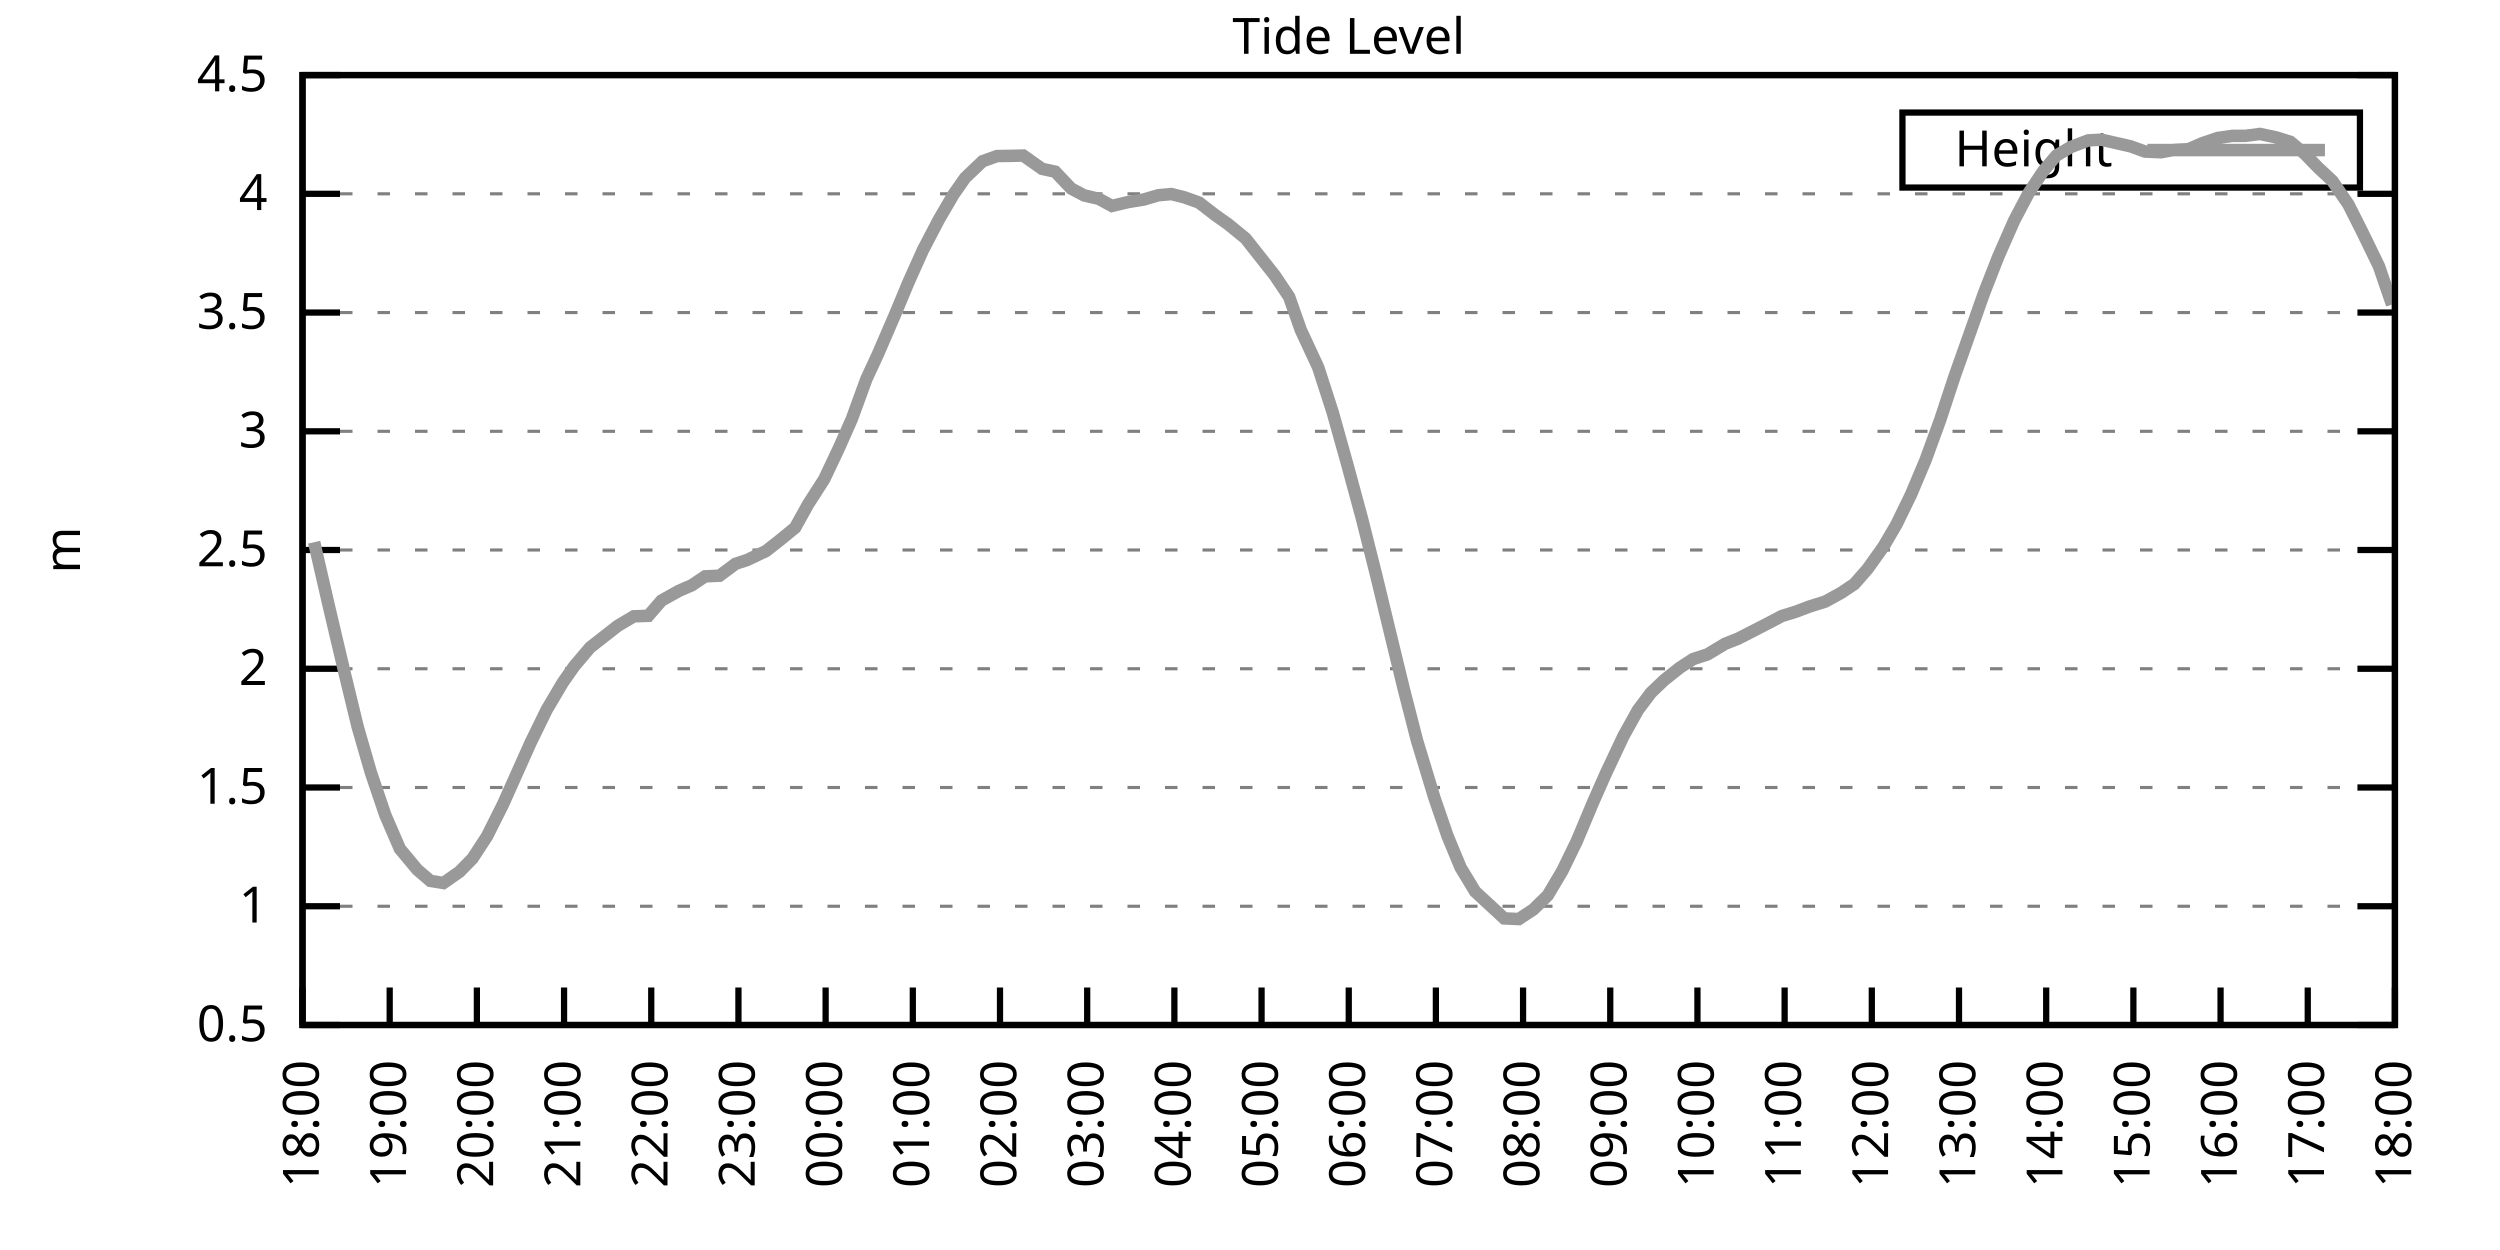
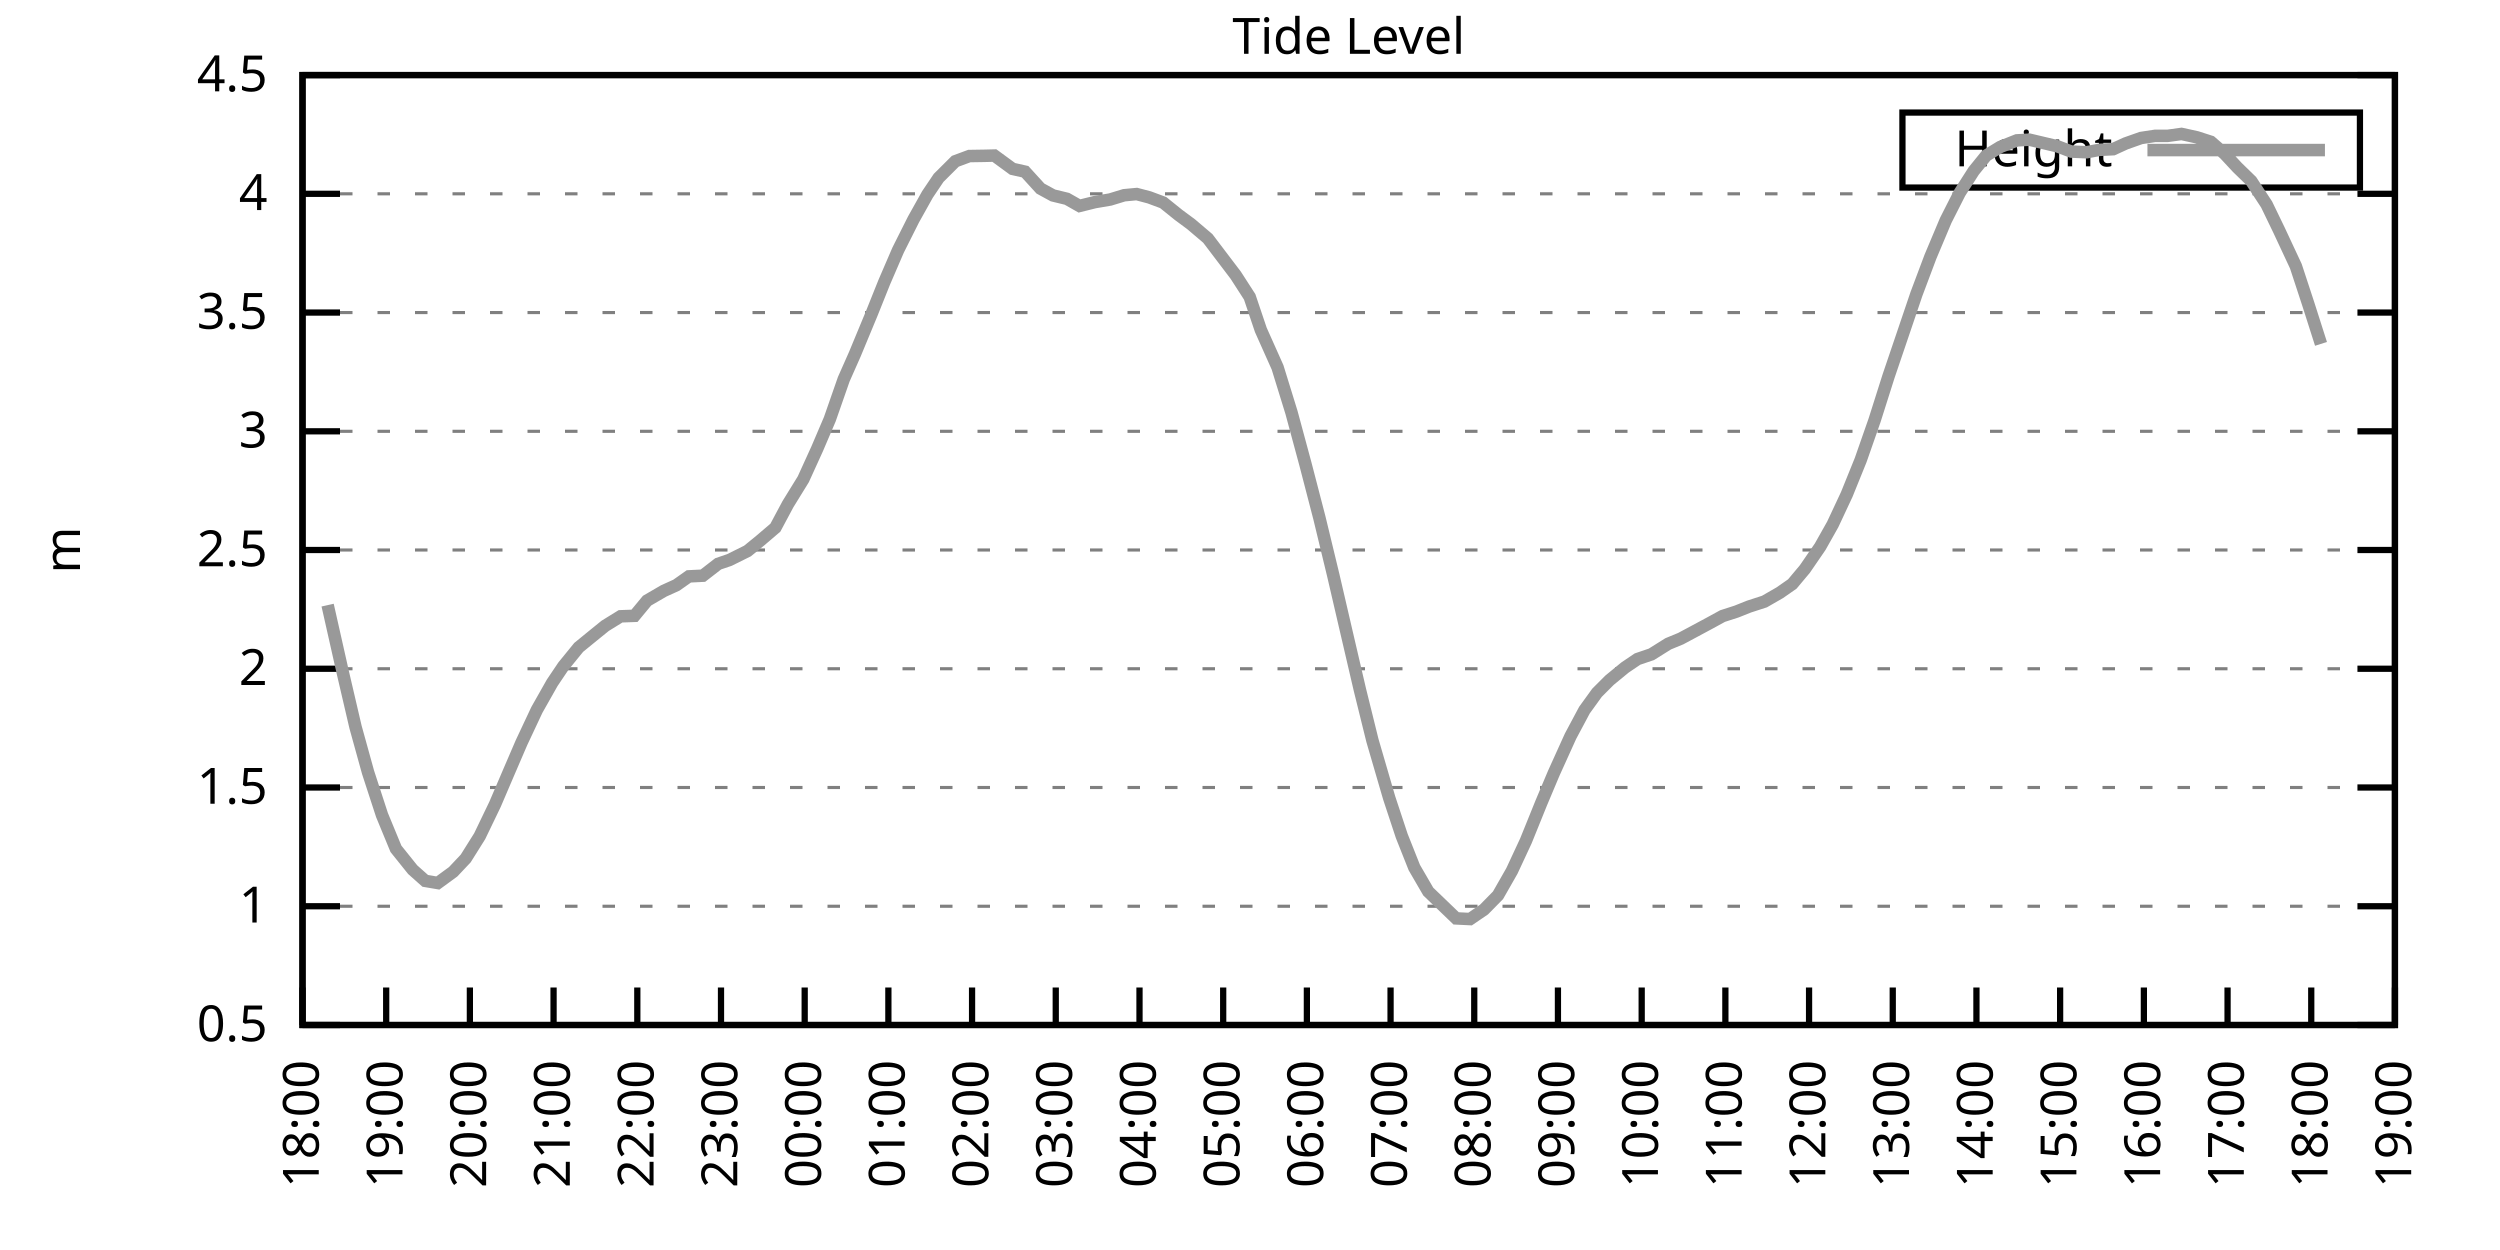
<svg xmlns="http://www.w3.org/2000/svg" xmlns:xlink="http://www.w3.org/1999/xlink" width="400" height="200" viewBox="0 0 400 200">
  <g id="gnuplot_canvas">
    <rect x="0" y="0" width="400" height="200" fill="none" />
    <defs>
      <circle id="gpDot" r="0.5" stroke-width="0.5" stroke="currentColor" />
      <path id="gpPt0" stroke-width="0.333" stroke="currentColor" d="M-1,0 h2 M0,-1 v2" />
      <path id="gpPt1" stroke-width="0.333" stroke="currentColor" d="M-1,-1 L1,1 M1,-1 L-1,1" />
      <path id="gpPt2" stroke-width="0.333" stroke="currentColor" d="M-1,0 L1,0 M0,-1 L0,1 M-1,-1 L1,1 M-1,1 L1,-1" />
      <rect id="gpPt3" stroke-width="0.333" stroke="currentColor" x="-1" y="-1" width="2" height="2" />
      <rect id="gpPt4" stroke-width="0.333" stroke="currentColor" fill="currentColor" x="-1" y="-1" width="2" height="2" />
      <circle id="gpPt5" stroke-width="0.333" stroke="currentColor" cx="0" cy="0" r="1" />
      <use xlink:href="#gpPt5" id="gpPt6" fill="currentColor" stroke="none" />
      <path id="gpPt7" stroke-width="0.333" stroke="currentColor" d="M0,-1.33 L-1.33,0.67 L1.33,0.67 z" />
      <use xlink:href="#gpPt7" id="gpPt8" fill="currentColor" stroke="none" />
      <use xlink:href="#gpPt7" id="gpPt9" stroke="currentColor" transform="rotate(180)" />
      <use xlink:href="#gpPt9" id="gpPt10" fill="currentColor" stroke="none" />
      <use xlink:href="#gpPt3" id="gpPt11" stroke="currentColor" transform="rotate(45)" />
      <use xlink:href="#gpPt11" id="gpPt12" fill="currentColor" stroke="none" />
      <path id="gpPt13" stroke-width="0.333" stroke="currentColor" d="M0,1.330 L1.265,0.411 L0.782,-1.067 L-0.782,-1.076 L-1.265,0.411 z" />
      <use xlink:href="#gpPt13" id="gpPt14" fill="currentColor" stroke="none" />
      <filter id="textbox" filterUnits="objectBoundingBox" x="0" y="0" height="1" width="1">
        <feFlood flood-color="white" flood-opacity="1" result="bgnd" />
        <feComposite in="SourceGraphic" in2="bgnd" operator="atop" />
      </filter>
      <filter id="greybox" filterUnits="objectBoundingBox" x="0" y="0" height="1" width="1">
        <feFlood flood-color="lightgrey" flood-opacity="1" result="grey" />
        <feComposite in="SourceGraphic" in2="grey" operator="atop" />
      </filter>
    </defs>
    <g fill="none" color="white" stroke="currentColor" stroke-width="1.00" stroke-linecap="butt" stroke-linejoin="miter">
</g>
    <g fill="none" color="black" stroke="currentColor" stroke-width="1.00" stroke-linecap="butt" stroke-linejoin="miter">
      <g stroke="none" shape-rendering="crispEdges">
        <polygon fill="rgb(255, 255, 255)" points="48.40,164.00 383.18,164.00 383.18,12.02 48.40,12.02 " />
      </g>
    </g>
    <g fill="none" color="black" stroke="currentColor" stroke-width="1.00" stroke-linecap="butt" stroke-linejoin="miter">
</g>
    <g fill="none" color="black" stroke="black" stroke-width="0.50" stroke-linecap="butt" stroke-linejoin="miter">
</g>
    <g fill="none" color="gray" stroke="currentColor" stroke-width="0.50" stroke-linecap="butt" stroke-linejoin="miter">
      <path stroke="gray" stroke-dasharray="2,4" class="gridline" d="M48.40,164.00 L383.19,164.00  " />
    </g>
    <g fill="none" color="gray" stroke="gray" stroke-width="1.00" stroke-linecap="butt" stroke-linejoin="miter">
</g>
    <g fill="none" color="black" stroke="currentColor" stroke-width="1.00" stroke-linecap="butt" stroke-linejoin="miter">
      <path stroke="black" d="M48.40,164.00 L54.40,164.00 M383.19,164.00 L377.19,164.00  " />
      <g transform="translate(42.80,166.60)" stroke="none" fill="black" font-family="Sans" font-size="8.00" text-anchor="end">
        <text>
          <tspan font-family="Sans"> 0.5</tspan>
        </text>
      </g>
    </g>
    <g fill="none" color="black" stroke="currentColor" stroke-width="1.00" stroke-linecap="butt" stroke-linejoin="miter">
</g>
    <g fill="none" color="black" stroke="black" stroke-width="0.50" stroke-linecap="butt" stroke-linejoin="miter">
</g>
    <g fill="none" color="gray" stroke="currentColor" stroke-width="0.50" stroke-linecap="butt" stroke-linejoin="miter">
      <path stroke="gray" stroke-dasharray="2,4" class="gridline" d="M48.40,145.00 L383.19,145.00  " />
    </g>
    <g fill="none" color="gray" stroke="gray" stroke-width="1.00" stroke-linecap="butt" stroke-linejoin="miter">
</g>
    <g fill="none" color="black" stroke="currentColor" stroke-width="1.00" stroke-linecap="butt" stroke-linejoin="miter">
      <path stroke="black" d="M48.40,145.00 L54.40,145.00 M383.19,145.00 L377.19,145.00  " />
      <g transform="translate(42.80,147.60)" stroke="none" fill="black" font-family="Sans" font-size="8.00" text-anchor="end">
        <text>
          <tspan font-family="Sans"> 1</tspan>
        </text>
      </g>
    </g>
    <g fill="none" color="black" stroke="currentColor" stroke-width="1.00" stroke-linecap="butt" stroke-linejoin="miter">
</g>
    <g fill="none" color="black" stroke="black" stroke-width="0.50" stroke-linecap="butt" stroke-linejoin="miter">
</g>
    <g fill="none" color="gray" stroke="currentColor" stroke-width="0.50" stroke-linecap="butt" stroke-linejoin="miter">
      <path stroke="gray" stroke-dasharray="2,4" class="gridline" d="M48.40,126.00 L383.19,126.00  " />
    </g>
    <g fill="none" color="gray" stroke="gray" stroke-width="1.00" stroke-linecap="butt" stroke-linejoin="miter">
</g>
    <g fill="none" color="black" stroke="currentColor" stroke-width="1.00" stroke-linecap="butt" stroke-linejoin="miter">
      <path stroke="black" d="M48.40,126.00 L54.40,126.00 M383.19,126.00 L377.19,126.00  " />
      <g transform="translate(42.80,128.60)" stroke="none" fill="black" font-family="Sans" font-size="8.00" text-anchor="end">
        <text>
          <tspan font-family="Sans"> 1.5</tspan>
        </text>
      </g>
    </g>
    <g fill="none" color="black" stroke="currentColor" stroke-width="1.00" stroke-linecap="butt" stroke-linejoin="miter">
</g>
    <g fill="none" color="black" stroke="black" stroke-width="0.50" stroke-linecap="butt" stroke-linejoin="miter">
</g>
    <g fill="none" color="gray" stroke="currentColor" stroke-width="0.50" stroke-linecap="butt" stroke-linejoin="miter">
      <path stroke="gray" stroke-dasharray="2,4" class="gridline" d="M48.40,107.00 L383.19,107.00  " />
    </g>
    <g fill="none" color="gray" stroke="gray" stroke-width="1.00" stroke-linecap="butt" stroke-linejoin="miter">
</g>
    <g fill="none" color="black" stroke="currentColor" stroke-width="1.00" stroke-linecap="butt" stroke-linejoin="miter">
      <path stroke="black" d="M48.40,107.00 L54.40,107.00 M383.19,107.00 L377.19,107.00  " />
      <g transform="translate(42.80,109.60)" stroke="none" fill="black" font-family="Sans" font-size="8.00" text-anchor="end">
        <text>
          <tspan font-family="Sans"> 2</tspan>
        </text>
      </g>
    </g>
    <g fill="none" color="black" stroke="currentColor" stroke-width="1.00" stroke-linecap="butt" stroke-linejoin="miter">
</g>
    <g fill="none" color="black" stroke="black" stroke-width="0.50" stroke-linecap="butt" stroke-linejoin="miter">
</g>
    <g fill="none" color="gray" stroke="currentColor" stroke-width="0.50" stroke-linecap="butt" stroke-linejoin="miter">
      <path stroke="gray" stroke-dasharray="2,4" class="gridline" d="M48.40,88.00 L383.19,88.00  " />
    </g>
    <g fill="none" color="gray" stroke="gray" stroke-width="1.00" stroke-linecap="butt" stroke-linejoin="miter">
</g>
    <g fill="none" color="black" stroke="currentColor" stroke-width="1.00" stroke-linecap="butt" stroke-linejoin="miter">
      <path stroke="black" d="M48.40,88.00 L54.40,88.00 M383.19,88.00 L377.19,88.00  " />
      <g transform="translate(42.80,90.60)" stroke="none" fill="black" font-family="Sans" font-size="8.00" text-anchor="end">
        <text>
          <tspan font-family="Sans"> 2.5</tspan>
        </text>
      </g>
    </g>
    <g fill="none" color="black" stroke="currentColor" stroke-width="1.00" stroke-linecap="butt" stroke-linejoin="miter">
</g>
    <g fill="none" color="black" stroke="black" stroke-width="0.50" stroke-linecap="butt" stroke-linejoin="miter">
</g>
    <g fill="none" color="gray" stroke="currentColor" stroke-width="0.50" stroke-linecap="butt" stroke-linejoin="miter">
      <path stroke="gray" stroke-dasharray="2,4" class="gridline" d="M48.40,69.01 L383.19,69.01  " />
    </g>
    <g fill="none" color="gray" stroke="gray" stroke-width="1.00" stroke-linecap="butt" stroke-linejoin="miter">
</g>
    <g fill="none" color="black" stroke="currentColor" stroke-width="1.00" stroke-linecap="butt" stroke-linejoin="miter">
      <path stroke="black" d="M48.40,69.01 L54.40,69.01 M383.19,69.01 L377.19,69.01  " />
      <g transform="translate(42.80,71.61)" stroke="none" fill="black" font-family="Sans" font-size="8.00" text-anchor="end">
        <text>
          <tspan font-family="Sans"> 3</tspan>
        </text>
      </g>
    </g>
    <g fill="none" color="black" stroke="currentColor" stroke-width="1.00" stroke-linecap="butt" stroke-linejoin="miter">
</g>
    <g fill="none" color="black" stroke="black" stroke-width="0.50" stroke-linecap="butt" stroke-linejoin="miter">
</g>
    <g fill="none" color="gray" stroke="currentColor" stroke-width="0.50" stroke-linecap="butt" stroke-linejoin="miter">
      <path stroke="gray" stroke-dasharray="2,4" class="gridline" d="M48.40,50.01 L383.19,50.01  " />
    </g>
    <g fill="none" color="gray" stroke="gray" stroke-width="1.00" stroke-linecap="butt" stroke-linejoin="miter">
</g>
    <g fill="none" color="black" stroke="currentColor" stroke-width="1.00" stroke-linecap="butt" stroke-linejoin="miter">
      <path stroke="black" d="M48.40,50.01 L54.40,50.01 M383.19,50.01 L377.19,50.01  " />
      <g transform="translate(42.80,52.61)" stroke="none" fill="black" font-family="Sans" font-size="8.00" text-anchor="end">
        <text>
          <tspan font-family="Sans"> 3.5</tspan>
        </text>
      </g>
    </g>
    <g fill="none" color="black" stroke="currentColor" stroke-width="1.00" stroke-linecap="butt" stroke-linejoin="miter">
</g>
    <g fill="none" color="black" stroke="black" stroke-width="0.50" stroke-linecap="butt" stroke-linejoin="miter">
</g>
    <g fill="none" color="gray" stroke="currentColor" stroke-width="0.50" stroke-linecap="butt" stroke-linejoin="miter">
      <path stroke="gray" stroke-dasharray="2,4" class="gridline" d="M48.40,31.01 L383.19,31.01  " />
    </g>
    <g fill="none" color="gray" stroke="gray" stroke-width="1.00" stroke-linecap="butt" stroke-linejoin="miter">
</g>
    <g fill="none" color="black" stroke="currentColor" stroke-width="1.00" stroke-linecap="butt" stroke-linejoin="miter">
      <path stroke="black" d="M48.40,31.01 L54.40,31.01 M383.19,31.01 L377.19,31.01  " />
      <g transform="translate(42.80,33.61)" stroke="none" fill="black" font-family="Sans" font-size="8.00" text-anchor="end">
        <text>
          <tspan font-family="Sans"> 4</tspan>
        </text>
      </g>
    </g>
    <g fill="none" color="black" stroke="currentColor" stroke-width="1.00" stroke-linecap="butt" stroke-linejoin="miter">
</g>
    <g fill="none" color="black" stroke="black" stroke-width="0.50" stroke-linecap="butt" stroke-linejoin="miter">
</g>
    <g fill="none" color="gray" stroke="currentColor" stroke-width="0.50" stroke-linecap="butt" stroke-linejoin="miter">
      <path stroke="gray" stroke-dasharray="2,4" class="gridline" d="M48.40,12.01 L383.19,12.01  " />
    </g>
    <g fill="none" color="gray" stroke="gray" stroke-width="1.00" stroke-linecap="butt" stroke-linejoin="miter">
</g>
    <g fill="none" color="black" stroke="currentColor" stroke-width="1.00" stroke-linecap="butt" stroke-linejoin="miter">
      <path stroke="black" d="M48.40,12.01 L54.40,12.01 M383.19,12.01 L377.19,12.01  " />
      <g transform="translate(42.80,14.61)" stroke="none" fill="black" font-family="Sans" font-size="8.00" text-anchor="end">
        <text>
          <tspan font-family="Sans"> 4.5</tspan>
        </text>
      </g>
    </g>
    <g fill="none" color="black" stroke="currentColor" stroke-width="1.00" stroke-linecap="butt" stroke-linejoin="miter">
      <path stroke="black" d="M48.40,164.00 L48.40,158.00  " />
      <g transform="translate(51.00,169.60) rotate(270.00)" stroke="none" fill="black" font-family="Sans" font-size="8.00" text-anchor="end">
        <text>
          <tspan font-family="Sans">18:00</tspan>
        </text>
      </g>
    </g>
    <g fill="none" color="black" stroke="currentColor" stroke-width="1.00" stroke-linecap="butt" stroke-linejoin="miter">
-       <path stroke="black" d="M62.35,164.00 L62.35,158.00  " />
-       <g transform="translate(64.95,169.60) rotate(270.00)" stroke="none" fill="black" font-family="Sans" font-size="8.00" text-anchor="end">
+       <path stroke="black" d="M61.79,164.00 L61.79,158.00  " />
+       <g transform="translate(64.39,169.60) rotate(270.00)" stroke="none" fill="black" font-family="Sans" font-size="8.00" text-anchor="end">
        <text>
          <tspan font-family="Sans">19:00</tspan>
        </text>
      </g>
    </g>
    <g fill="none" color="black" stroke="currentColor" stroke-width="1.00" stroke-linecap="butt" stroke-linejoin="miter">
-       <path stroke="black" d="M76.30,164.00 L76.30,158.00  " />
-       <g transform="translate(78.90,169.60) rotate(270.00)" stroke="none" fill="black" font-family="Sans" font-size="8.00" text-anchor="end">
+       <path stroke="black" d="M75.18,164.00 L75.18,158.00  " />
+       <g transform="translate(77.78,169.60) rotate(270.00)" stroke="none" fill="black" font-family="Sans" font-size="8.00" text-anchor="end">
        <text>
          <tspan font-family="Sans">20:00</tspan>
        </text>
      </g>
    </g>
    <g fill="none" color="black" stroke="currentColor" stroke-width="1.00" stroke-linecap="butt" stroke-linejoin="miter">
-       <path stroke="black" d="M90.25,164.00 L90.25,158.00  " />
-       <g transform="translate(92.85,169.60) rotate(270.00)" stroke="none" fill="black" font-family="Sans" font-size="8.00" text-anchor="end">
+       <path stroke="black" d="M88.57,164.00 L88.57,158.00  " />
+       <g transform="translate(91.17,169.60) rotate(270.00)" stroke="none" fill="black" font-family="Sans" font-size="8.00" text-anchor="end">
        <text>
          <tspan font-family="Sans">21:00</tspan>
        </text>
      </g>
    </g>
    <g fill="none" color="black" stroke="currentColor" stroke-width="1.00" stroke-linecap="butt" stroke-linejoin="miter">
-       <path stroke="black" d="M104.20,164.00 L104.20,158.00  " />
-       <g transform="translate(106.80,169.60) rotate(270.00)" stroke="none" fill="black" font-family="Sans" font-size="8.00" text-anchor="end">
+       <path stroke="black" d="M101.97,164.00 L101.97,158.00  " />
+       <g transform="translate(104.57,169.60) rotate(270.00)" stroke="none" fill="black" font-family="Sans" font-size="8.00" text-anchor="end">
        <text>
          <tspan font-family="Sans">22:00</tspan>
        </text>
      </g>
    </g>
    <g fill="none" color="black" stroke="currentColor" stroke-width="1.00" stroke-linecap="butt" stroke-linejoin="miter">
-       <path stroke="black" d="M118.15,164.00 L118.15,158.00  " />
-       <g transform="translate(120.75,169.60) rotate(270.00)" stroke="none" fill="black" font-family="Sans" font-size="8.00" text-anchor="end">
+       <path stroke="black" d="M115.36,164.00 L115.36,158.00  " />
+       <g transform="translate(117.96,169.60) rotate(270.00)" stroke="none" fill="black" font-family="Sans" font-size="8.00" text-anchor="end">
        <text>
          <tspan font-family="Sans">23:00</tspan>
        </text>
      </g>
    </g>
    <g fill="none" color="black" stroke="currentColor" stroke-width="1.00" stroke-linecap="butt" stroke-linejoin="miter">
-       <path stroke="black" d="M132.10,164.00 L132.10,158.00  " />
-       <g transform="translate(134.70,169.60) rotate(270.00)" stroke="none" fill="black" font-family="Sans" font-size="8.00" text-anchor="end">
+       <path stroke="black" d="M128.75,164.00 L128.75,158.00  " />
+       <g transform="translate(131.35,169.60) rotate(270.00)" stroke="none" fill="black" font-family="Sans" font-size="8.00" text-anchor="end">
        <text>
          <tspan font-family="Sans">00:00</tspan>
        </text>
      </g>
    </g>
    <g fill="none" color="black" stroke="currentColor" stroke-width="1.00" stroke-linecap="butt" stroke-linejoin="miter">
-       <path stroke="black" d="M146.05,164.00 L146.05,158.00  " />
-       <g transform="translate(148.65,169.60) rotate(270.00)" stroke="none" fill="black" font-family="Sans" font-size="8.00" text-anchor="end">
+       <path stroke="black" d="M142.14,164.00 L142.14,158.00  " />
+       <g transform="translate(144.74,169.60) rotate(270.00)" stroke="none" fill="black" font-family="Sans" font-size="8.00" text-anchor="end">
        <text>
          <tspan font-family="Sans">01:00</tspan>
        </text>
      </g>
    </g>
    <g fill="none" color="black" stroke="currentColor" stroke-width="1.00" stroke-linecap="butt" stroke-linejoin="miter">
-       <path stroke="black" d="M160.00,164.00 L160.00,158.00  " />
-       <g transform="translate(162.60,169.60) rotate(270.00)" stroke="none" fill="black" font-family="Sans" font-size="8.00" text-anchor="end">
+       <path stroke="black" d="M155.53,164.00 L155.53,158.00  " />
+       <g transform="translate(158.13,169.60) rotate(270.00)" stroke="none" fill="black" font-family="Sans" font-size="8.00" text-anchor="end">
        <text>
          <tspan font-family="Sans">02:00</tspan>
        </text>
      </g>
    </g>
    <g fill="none" color="black" stroke="currentColor" stroke-width="1.00" stroke-linecap="butt" stroke-linejoin="miter">
-       <path stroke="black" d="M173.95,164.00 L173.95,158.00  " />
-       <g transform="translate(176.55,169.60) rotate(270.00)" stroke="none" fill="black" font-family="Sans" font-size="8.00" text-anchor="end">
+       <path stroke="black" d="M168.92,164.00 L168.92,158.00  " />
+       <g transform="translate(171.52,169.60) rotate(270.00)" stroke="none" fill="black" font-family="Sans" font-size="8.00" text-anchor="end">
        <text>
          <tspan font-family="Sans">03:00</tspan>
        </text>
      </g>
    </g>
    <g fill="none" color="black" stroke="currentColor" stroke-width="1.00" stroke-linecap="butt" stroke-linejoin="miter">
-       <path stroke="black" d="M187.90,164.00 L187.90,158.00  " />
-       <g transform="translate(190.50,169.60) rotate(270.00)" stroke="none" fill="black" font-family="Sans" font-size="8.00" text-anchor="end">
+       <path stroke="black" d="M182.32,164.00 L182.32,158.00  " />
+       <g transform="translate(184.92,169.60) rotate(270.00)" stroke="none" fill="black" font-family="Sans" font-size="8.00" text-anchor="end">
        <text>
          <tspan font-family="Sans">04:00</tspan>
        </text>
      </g>
    </g>
    <g fill="none" color="black" stroke="currentColor" stroke-width="1.00" stroke-linecap="butt" stroke-linejoin="miter">
-       <path stroke="black" d="M201.85,164.00 L201.85,158.00  " />
-       <g transform="translate(204.45,169.60) rotate(270.00)" stroke="none" fill="black" font-family="Sans" font-size="8.00" text-anchor="end">
+       <path stroke="black" d="M195.71,164.00 L195.71,158.00  " />
+       <g transform="translate(198.31,169.60) rotate(270.00)" stroke="none" fill="black" font-family="Sans" font-size="8.00" text-anchor="end">
        <text>
          <tspan font-family="Sans">05:00</tspan>
        </text>
      </g>
    </g>
    <g fill="none" color="black" stroke="currentColor" stroke-width="1.00" stroke-linecap="butt" stroke-linejoin="miter">
-       <path stroke="black" d="M215.80,164.00 L215.80,158.00  " />
-       <g transform="translate(218.40,169.60) rotate(270.00)" stroke="none" fill="black" font-family="Sans" font-size="8.00" text-anchor="end">
+       <path stroke="black" d="M209.10,164.00 L209.10,158.00  " />
+       <g transform="translate(211.70,169.60) rotate(270.00)" stroke="none" fill="black" font-family="Sans" font-size="8.00" text-anchor="end">
        <text>
          <tspan font-family="Sans">06:00</tspan>
        </text>
      </g>
    </g>
    <g fill="none" color="black" stroke="currentColor" stroke-width="1.00" stroke-linecap="butt" stroke-linejoin="miter">
-       <path stroke="black" d="M229.74,164.00 L229.74,158.00  " />
-       <g transform="translate(232.34,169.60) rotate(270.00)" stroke="none" fill="black" font-family="Sans" font-size="8.00" text-anchor="end">
+       <path stroke="black" d="M222.49,164.00 L222.49,158.00  " />
+       <g transform="translate(225.09,169.60) rotate(270.00)" stroke="none" fill="black" font-family="Sans" font-size="8.00" text-anchor="end">
        <text>
          <tspan font-family="Sans">07:00</tspan>
        </text>
      </g>
    </g>
    <g fill="none" color="black" stroke="currentColor" stroke-width="1.00" stroke-linecap="butt" stroke-linejoin="miter">
-       <path stroke="black" d="M243.69,164.00 L243.69,158.00  " />
-       <g transform="translate(246.29,169.60) rotate(270.00)" stroke="none" fill="black" font-family="Sans" font-size="8.00" text-anchor="end">
+       <path stroke="black" d="M235.88,164.00 L235.88,158.00  " />
+       <g transform="translate(238.48,169.60) rotate(270.00)" stroke="none" fill="black" font-family="Sans" font-size="8.00" text-anchor="end">
        <text>
          <tspan font-family="Sans">08:00</tspan>
        </text>
      </g>
    </g>
    <g fill="none" color="black" stroke="currentColor" stroke-width="1.00" stroke-linecap="butt" stroke-linejoin="miter">
-       <path stroke="black" d="M257.64,164.00 L257.64,158.00  " />
-       <g transform="translate(260.24,169.60) rotate(270.00)" stroke="none" fill="black" font-family="Sans" font-size="8.00" text-anchor="end">
+       <path stroke="black" d="M249.27,164.00 L249.27,158.00  " />
+       <g transform="translate(251.87,169.60) rotate(270.00)" stroke="none" fill="black" font-family="Sans" font-size="8.00" text-anchor="end">
        <text>
          <tspan font-family="Sans">09:00</tspan>
        </text>
      </g>
    </g>
    <g fill="none" color="black" stroke="currentColor" stroke-width="1.00" stroke-linecap="butt" stroke-linejoin="miter">
-       <path stroke="black" d="M271.59,164.00 L271.59,158.00  " />
-       <g transform="translate(274.19,169.60) rotate(270.00)" stroke="none" fill="black" font-family="Sans" font-size="8.00" text-anchor="end">
+       <path stroke="black" d="M262.67,164.00 L262.67,158.00  " />
+       <g transform="translate(265.27,169.60) rotate(270.00)" stroke="none" fill="black" font-family="Sans" font-size="8.00" text-anchor="end">
        <text>
          <tspan font-family="Sans">10:00</tspan>
        </text>
      </g>
    </g>
    <g fill="none" color="black" stroke="currentColor" stroke-width="1.00" stroke-linecap="butt" stroke-linejoin="miter">
-       <path stroke="black" d="M285.54,164.00 L285.54,158.00  " />
-       <g transform="translate(288.14,169.60) rotate(270.00)" stroke="none" fill="black" font-family="Sans" font-size="8.00" text-anchor="end">
+       <path stroke="black" d="M276.06,164.00 L276.06,158.00  " />
+       <g transform="translate(278.66,169.60) rotate(270.00)" stroke="none" fill="black" font-family="Sans" font-size="8.00" text-anchor="end">
        <text>
          <tspan font-family="Sans">11:00</tspan>
        </text>
      </g>
    </g>
    <g fill="none" color="black" stroke="currentColor" stroke-width="1.00" stroke-linecap="butt" stroke-linejoin="miter">
-       <path stroke="black" d="M299.49,164.00 L299.49,158.00  " />
-       <g transform="translate(302.09,169.60) rotate(270.00)" stroke="none" fill="black" font-family="Sans" font-size="8.00" text-anchor="end">
+       <path stroke="black" d="M289.45,164.00 L289.45,158.00  " />
+       <g transform="translate(292.05,169.60) rotate(270.00)" stroke="none" fill="black" font-family="Sans" font-size="8.00" text-anchor="end">
        <text>
          <tspan font-family="Sans">12:00</tspan>
        </text>
      </g>
    </g>
    <g fill="none" color="black" stroke="currentColor" stroke-width="1.00" stroke-linecap="butt" stroke-linejoin="miter">
-       <path stroke="black" d="M313.44,164.00 L313.44,158.00  " />
-       <g transform="translate(316.04,169.60) rotate(270.00)" stroke="none" fill="black" font-family="Sans" font-size="8.00" text-anchor="end">
+       <path stroke="black" d="M302.84,164.00 L302.84,158.00  " />
+       <g transform="translate(305.44,169.60) rotate(270.00)" stroke="none" fill="black" font-family="Sans" font-size="8.00" text-anchor="end">
        <text>
          <tspan font-family="Sans">13:00</tspan>
        </text>
      </g>
    </g>
    <g fill="none" color="black" stroke="currentColor" stroke-width="1.00" stroke-linecap="butt" stroke-linejoin="miter">
-       <path stroke="black" d="M327.39,164.00 L327.39,158.00  " />
-       <g transform="translate(329.99,169.60) rotate(270.00)" stroke="none" fill="black" font-family="Sans" font-size="8.00" text-anchor="end">
+       <path stroke="black" d="M316.23,164.00 L316.23,158.00  " />
+       <g transform="translate(318.83,169.60) rotate(270.00)" stroke="none" fill="black" font-family="Sans" font-size="8.00" text-anchor="end">
        <text>
          <tspan font-family="Sans">14:00</tspan>
        </text>
      </g>
    </g>
    <g fill="none" color="black" stroke="currentColor" stroke-width="1.00" stroke-linecap="butt" stroke-linejoin="miter">
-       <path stroke="black" d="M341.34,164.00 L341.34,158.00  " />
-       <g transform="translate(343.94,169.60) rotate(270.00)" stroke="none" fill="black" font-family="Sans" font-size="8.00" text-anchor="end">
+       <path stroke="black" d="M329.62,164.00 L329.62,158.00  " />
+       <g transform="translate(332.22,169.60) rotate(270.00)" stroke="none" fill="black" font-family="Sans" font-size="8.00" text-anchor="end">
        <text>
          <tspan font-family="Sans">15:00</tspan>
        </text>
      </g>
    </g>
    <g fill="none" color="black" stroke="currentColor" stroke-width="1.00" stroke-linecap="butt" stroke-linejoin="miter">
-       <path stroke="black" d="M355.29,164.00 L355.29,158.00  " />
-       <g transform="translate(357.89,169.60) rotate(270.00)" stroke="none" fill="black" font-family="Sans" font-size="8.00" text-anchor="end">
+       <path stroke="black" d="M343.02,164.00 L343.02,158.00  " />
+       <g transform="translate(345.62,169.60) rotate(270.00)" stroke="none" fill="black" font-family="Sans" font-size="8.00" text-anchor="end">
        <text>
          <tspan font-family="Sans">16:00</tspan>
        </text>
      </g>
    </g>
    <g fill="none" color="black" stroke="currentColor" stroke-width="1.00" stroke-linecap="butt" stroke-linejoin="miter">
-       <path stroke="black" d="M369.24,164.00 L369.24,158.00  " />
-       <g transform="translate(371.84,169.60) rotate(270.00)" stroke="none" fill="black" font-family="Sans" font-size="8.00" text-anchor="end">
+       <path stroke="black" d="M356.41,164.00 L356.41,158.00  " />
+       <g transform="translate(359.01,169.60) rotate(270.00)" stroke="none" fill="black" font-family="Sans" font-size="8.00" text-anchor="end">
        <text>
          <tspan font-family="Sans">17:00</tspan>
+         </text>
+       </g>
+     </g>
+     <g fill="none" color="black" stroke="currentColor" stroke-width="1.00" stroke-linecap="butt" stroke-linejoin="miter">
+       <path stroke="black" d="M369.80,164.00 L369.80,158.00  " />
+       <g transform="translate(372.40,169.60) rotate(270.00)" stroke="none" fill="black" font-family="Sans" font-size="8.00" text-anchor="end">
+         <text>
+           <tspan font-family="Sans">18:00</tspan>
        </text>
      </g>
    </g>
    <g fill="none" color="black" stroke="currentColor" stroke-width="1.00" stroke-linecap="butt" stroke-linejoin="miter">
      <path stroke="black" d="M383.19,164.00 L383.19,158.00  " />
      <g transform="translate(385.79,169.60) rotate(270.00)" stroke="none" fill="black" font-family="Sans" font-size="8.00" text-anchor="end">
        <text>
-           <tspan font-family="Sans">18:00</tspan>
+           <tspan font-family="Sans">19:00</tspan>
        </text>
      </g>
    </g>
    <g fill="none" color="black" stroke="currentColor" stroke-width="1.00" stroke-linecap="butt" stroke-linejoin="miter">
</g>
    <g fill="none" color="black" stroke="currentColor" stroke-width="1.00" stroke-linecap="butt" stroke-linejoin="miter">
      <path stroke="black" d="M48.40,12.01 L48.40,164.00 L383.19,164.00 L383.19,12.01 L48.40,12.01 Z  " />
    </g>
    <g fill="none" color="black" stroke="currentColor" stroke-width="1.00" stroke-linecap="butt" stroke-linejoin="miter">
</g>
    <g fill="none" color="black" stroke="currentColor" stroke-width="1.00" stroke-linecap="butt" stroke-linejoin="miter">
      <path stroke="black" d="M304.39,30.01 L304.39,18.01 L377.59,18.01 L377.59,30.01 L304.39,30.01 Z  " />
    </g>
    <g id="Tide_level_plot_1">
      <g fill="none" color="white" stroke="black" stroke-width="2.00" stroke-linecap="butt" stroke-linejoin="miter">
</g>
      <g fill="none" color="black" stroke="currentColor" stroke-width="2.00" stroke-linecap="butt" stroke-linejoin="miter">
        <g transform="translate(337.99,26.61)" stroke="none" fill="black" font-family="Sans" font-size="8.00" text-anchor="end">
          <text>
            <tspan font-family="Sans">Height</tspan>
          </text>
        </g>
      </g>
      <g fill="none" color="black" stroke="currentColor" stroke-width="2.00" stroke-linecap="butt" stroke-linejoin="miter">
-         <path stroke="rgb(153, 153, 153)" d="M343.59,24.01 L371.99,24.01 M50.26,86.75 L52.58,96.82 L55.14,107.69 L57.23,116.31 L59.33,123.57 L61.65,130.41   L63.98,135.81 L66.77,139.15 L68.86,140.94 L70.95,141.28 L73.51,139.49 L75.60,137.36 L77.93,133.79 L80.48,128.70   L82.81,123.49 L84.90,118.82 L87.46,113.58 L90.02,109.25 L91.88,106.59 L94.43,103.58 L96.76,101.76 L98.85,100.13   L101.41,98.61 L103.73,98.53 L105.83,96.10 L108.62,94.54 L110.71,93.63 L112.80,92.22 L115.13,92.11 L117.68,90.21   L119.54,89.60 L122.57,88.16 L124.66,86.52 L127.22,84.43 L129.31,80.67 L131.87,76.68 L134.19,71.78 L136.28,67.07   L138.61,60.68 L140.47,56.66 L143.26,50.20 L145.35,45.18 L147.67,40.01 L150.23,35.11 L152.56,31.12 L154.42,28.46   L157.21,25.80 L159.53,24.97 L162.09,24.93 L163.72,24.89 L166.74,27.02 L168.83,27.47 L171.39,30.17 L173.48,31.27   L175.81,31.81 L177.90,32.95 L180.46,32.34 L183.01,31.92 L185.34,31.24 L187.43,31.05 L189.52,31.58 L191.85,32.41   L194.41,34.39 L196.50,35.87 L199.29,38.15 L203.94,44.04 L206.26,47.50 L208.12,52.78 L210.91,58.78 L213.24,66.00   L215.56,74.29 L217.89,82.88 L220.21,92.11 L222.30,100.77 L224.63,110.35 L226.72,118.48 L229.51,127.67 L231.60,133.75   L233.70,138.81 L236.02,142.65 L240.67,146.94 L243.00,147.05 L245.32,145.53 L247.65,143.25 L249.97,139.34 L252.30,134.55   L254.85,128.47 L256.95,123.72 L259.74,117.80 L262.06,113.62 L264.15,110.84 L266.25,108.83 L268.80,106.81 L270.90,105.45   L273.22,104.69 L276.01,103.01 L278.10,102.18 L280.20,101.11 L282.99,99.67 L285.08,98.57 L287.40,97.85 L289.50,97.05   L292.05,96.25 L294.61,94.84 L296.70,93.44 L298.80,91.04 L301.35,87.47 L303.44,83.90 L305.77,79.11 L308.09,73.60   L310.42,67.22 L312.74,60.19 L315.07,53.62 L317.39,47.04 L319.72,41.08 L322.28,35.26 L324.60,30.86 L326.93,27.36   L329.02,24.89 L331.34,23.52 L334.13,22.46 L336.23,22.35 L338.55,22.88 L340.88,23.41 L343.20,24.25 L345.76,24.36   L347.85,23.98 L350.18,23.87 L352.27,22.95 L354.83,22.08 L357.15,21.74 L359.24,21.74 L361.57,21.43 L364.13,21.97   L366.45,22.69 L368.78,24.63 L370.87,26.79 L373.19,28.96 L375.75,32.72 L377.84,36.86 L380.63,42.60 L382.73,48.72    " />
+         <path stroke="rgb(153, 153, 153)" d="M343.59,24.01 L371.99,24.01 M52.42,96.82 L54.87,107.69 L56.88,116.31 L58.89,123.57 L61.12,130.41 L63.35,135.81   L66.03,139.15 L68.04,140.94 L70.05,141.28 L72.50,139.49 L74.51,137.36 L76.75,133.79 L79.20,128.70 L81.43,123.49   L83.44,118.82 L85.90,113.58 L88.35,109.25 L90.14,106.59 L92.59,103.58 L94.82,101.76 L96.83,100.13 L99.29,98.61   L101.52,98.53 L103.53,96.10 L106.21,94.54 L108.22,93.63 L110.22,92.22 L112.46,92.11 L114.91,90.21 L116.70,89.60   L119.60,88.16 L121.61,86.52 L124.06,84.43 L126.07,80.67 L128.53,76.68 L130.76,71.78 L132.77,67.07 L135.00,60.68   L136.78,56.66 L139.46,50.20 L141.47,45.18 L143.70,40.01 L146.16,35.11 L148.39,31.12 L150.18,28.46 L152.85,25.80   L155.09,24.97 L157.54,24.93 L159.10,24.89 L162.01,27.02 L164.01,27.47 L166.47,30.17 L168.48,31.27 L170.71,31.81   L172.72,32.95 L175.17,32.34 L177.63,31.92 L179.86,31.24 L181.87,31.05 L183.88,31.58 L186.11,32.41 L188.57,34.39   L190.57,35.87 L193.25,38.15 L197.72,44.04 L199.95,47.50 L201.73,52.78 L204.41,58.78 L206.64,66.00 L208.88,74.29   L211.11,82.88 L213.34,92.11 L215.35,100.77 L217.58,110.35 L219.59,118.48 L222.27,127.67 L224.28,133.75 L226.29,138.81   L228.52,142.65 L232.98,146.94 L235.21,147.05 L237.44,145.53 L239.68,143.25 L241.91,139.34 L244.14,134.55 L246.60,128.47   L248.60,123.72 L251.28,117.80 L253.51,113.62 L255.52,110.84 L257.53,108.83 L259.99,106.81 L262.00,105.45 L264.23,104.69   L266.91,103.01 L268.92,102.18 L270.92,101.11 L273.60,99.67 L275.61,98.57 L277.84,97.85 L279.85,97.05 L282.31,96.25   L284.76,94.84 L286.77,93.44 L288.78,91.04 L291.23,87.47 L293.24,83.90 L295.48,79.11 L297.71,73.60 L299.94,67.22   L302.17,60.19 L304.40,53.62 L306.63,47.04 L308.87,41.08 L311.32,35.26 L313.55,30.86 L315.79,27.36 L317.79,24.89   L320.03,23.52 L322.70,22.46 L324.71,22.35 L326.95,22.88 L329.18,23.41 L331.41,24.25 L333.86,24.36 L335.87,23.98   L338.10,23.87 L340.11,22.95 L342.57,22.08 L344.80,21.74 L346.81,21.74 L349.04,21.43 L351.50,21.97 L353.73,22.69   L355.96,24.63 L357.97,26.79 L360.20,28.96 L362.66,32.72 L364.66,36.86 L367.34,42.60 L369.35,48.72 L371.36,55.02    " />
      </g>
    </g>
    <g fill="none" color="black" stroke="currentColor" stroke-width="2.00" stroke-linecap="butt" stroke-linejoin="miter">
</g>
    <g fill="none" color="black" stroke="black" stroke-width="1.00" stroke-linecap="butt" stroke-linejoin="miter">
</g>
    <g fill="none" color="black" stroke="currentColor" stroke-width="1.00" stroke-linecap="butt" stroke-linejoin="miter">
      <path stroke="black" d="M48.40,12.01 L48.40,164.00 L383.19,164.00 L383.19,12.01 L48.40,12.01 Z  " />
      <g transform="translate(12.80,88.01) rotate(270.00)" stroke="none" fill="black" font-family="Sans" font-size="8.00" text-anchor="middle">
        <text>
          <tspan font-family="Sans">m</tspan>
        </text>
      </g>
    </g>
    <g fill="none" color="black" stroke="currentColor" stroke-width="1.00" stroke-linecap="butt" stroke-linejoin="miter">
</g>
    <g fill="none" color="black" stroke="currentColor" stroke-width="1.00" stroke-linecap="butt" stroke-linejoin="miter">
      <g transform="translate(215.79,8.61)" stroke="none" fill="black" font-family="Sans" font-size="8.00" text-anchor="middle">
        <text>
          <tspan font-family="Sans">Tide Level</tspan>
        </text>
      </g>
    </g>
    <g fill="none" color="black" stroke="currentColor" stroke-width="1.00" stroke-linecap="butt" stroke-linejoin="miter">
</g>
  </g>
</svg>
